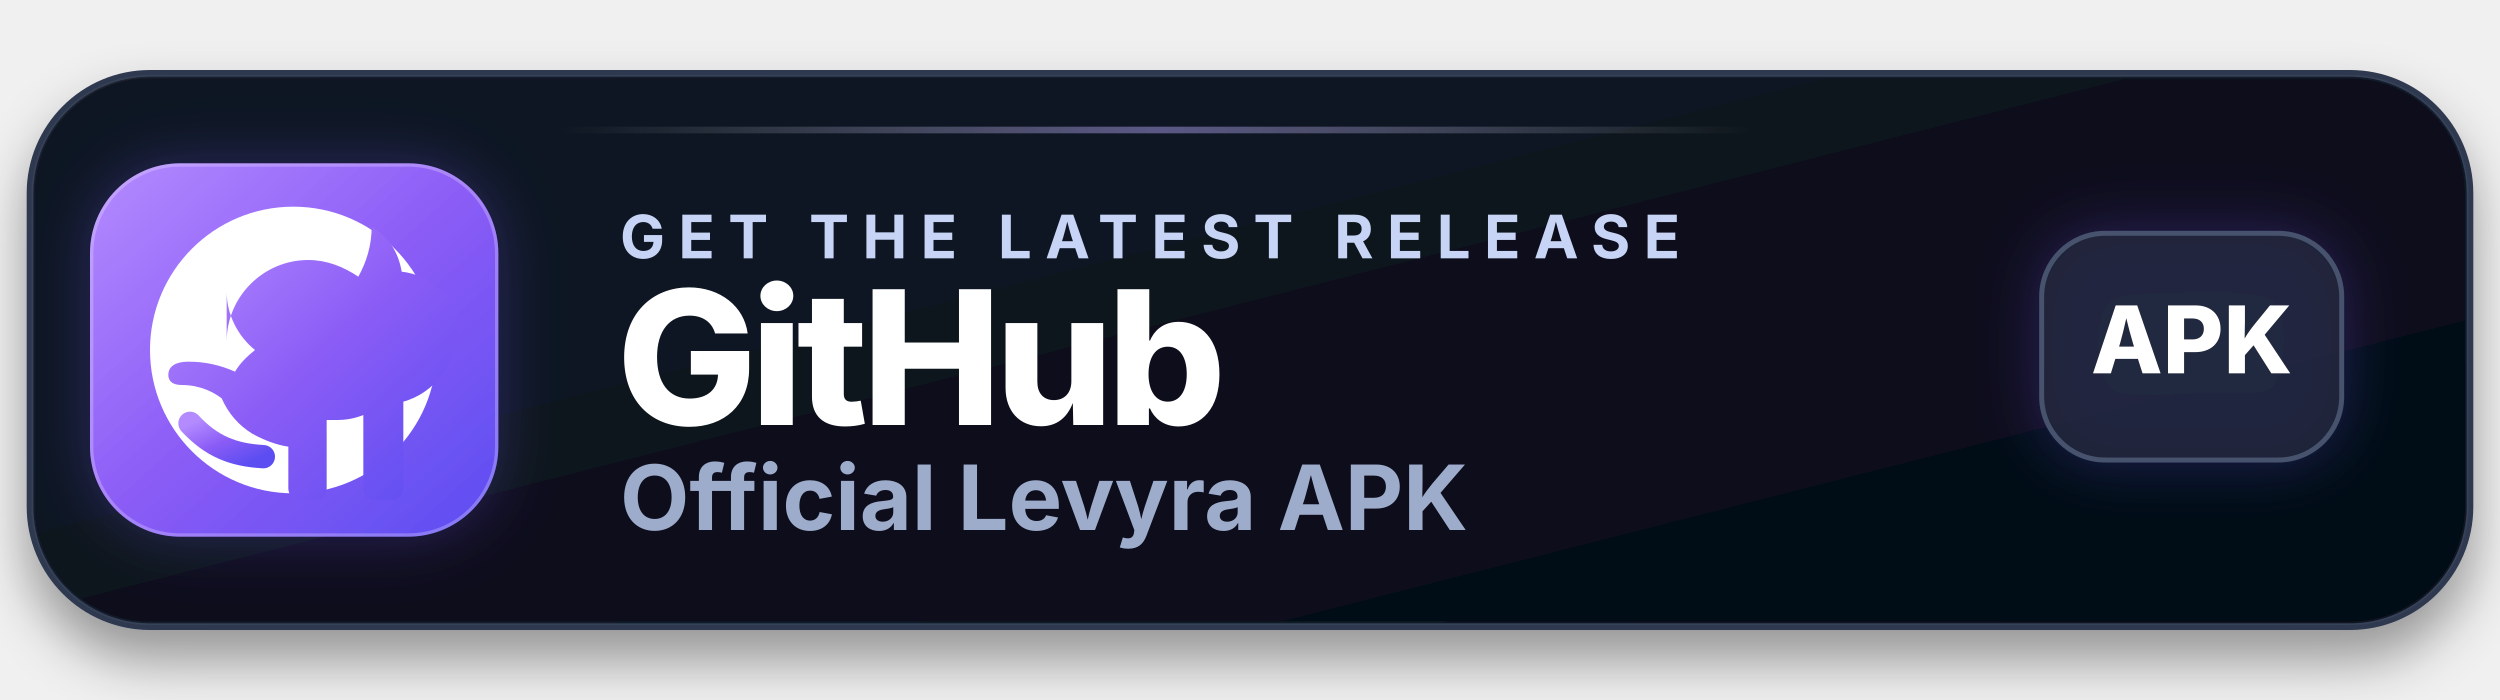
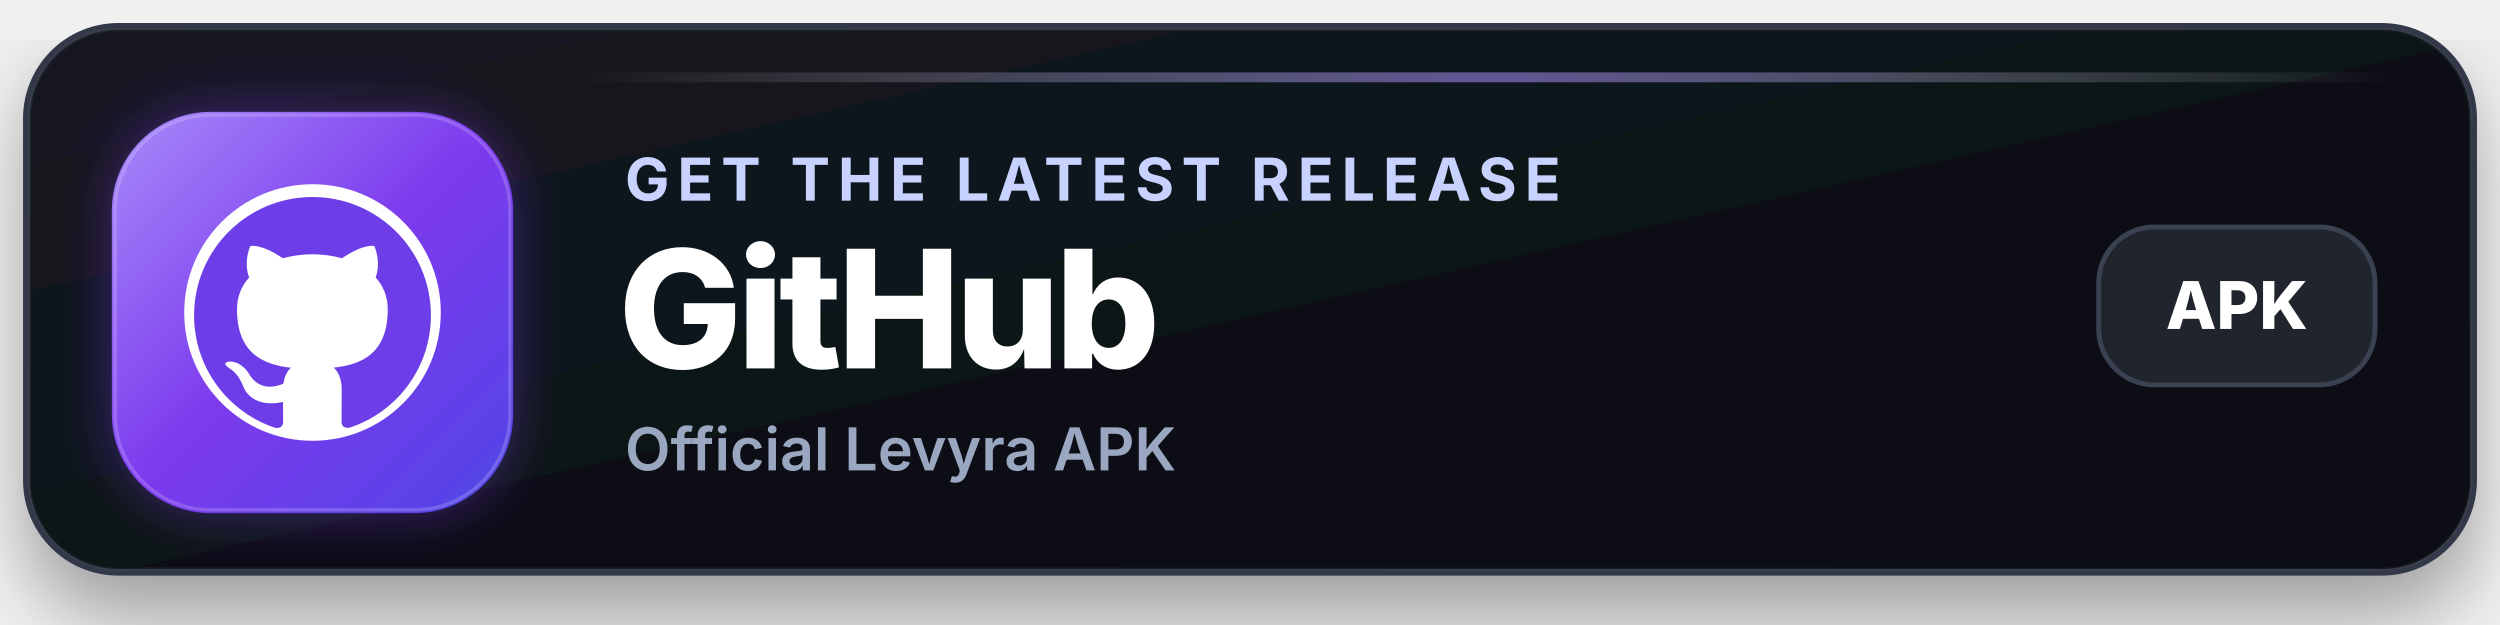
- <svg xmlns="http://www.w3.org/2000/svg" width="1500" height="420" viewBox="0 0 1500 420" role="img" aria-labelledby="title desc">
+ <svg xmlns="http://www.w3.org/2000/svg" width="760" height="190" viewBox="0 0 760 190" role="img" aria-labelledby="title desc">
  <defs>
-     <linearGradient id="bg" x1="0" y1="0" x2="1" y2="0.9">
-       <stop offset="0%" stop-color="#101521" />
-       <stop offset="55%" stop-color="#08111f" />
-       <stop offset="100%" stop-color="#050b14" />
+     <linearGradient id="panel" x1="0" y1="0" x2="1" y2="1">
+       <stop offset="0%" stop-color="#151922" />
+       <stop offset="55%" stop-color="#0d1117" />
+       <stop offset="100%" stop-color="#090c12" />
    </linearGradient>
-     <linearGradient id="iconGrad" x1="0" y1="0" x2="1" y2="1">
-       <stop offset="0%" stop-color="#b48bff" />
-       <stop offset="50%" stop-color="#8b5cf6" />
-       <stop offset="100%" stop-color="#5b4df1" />
+     <linearGradient id="accent" x1="0" y1="0" x2="1" y2="1">
+       <stop offset="0%" stop-color="#a78bfa" />
+       <stop offset="50%" stop-color="#7c3aed" />
+       <stop offset="100%" stop-color="#4f46e5" />
    </linearGradient>
-     <linearGradient id="lineGlow" x1="0" y1="0" x2="1" y2="0">
+     <linearGradient id="topLine" x1="0" y1="0" x2="1" y2="0">
      <stop offset="0%" stop-color="#ffffff" stop-opacity="0" />
-       <stop offset="50%" stop-color="#b9a7ff" stop-opacity="0.45" />
+       <stop offset="50%" stop-color="#a78bfa" stop-opacity="0.55" />
      <stop offset="100%" stop-color="#ffffff" stop-opacity="0" />
    </linearGradient>
-     <filter id="shadow" x="-10%" y="-20%" width="120%" height="160%">
-       <feDropShadow dx="0" dy="18" stdDeviation="16" flood-color="#000000" flood-opacity="0.38" />
+     <filter id="shadow" x="-20%" y="-30%" width="140%" height="180%">
+       <feDropShadow dx="0" dy="12" stdDeviation="12" flood-color="#000000" flood-opacity="0.35" />
    </filter>
    <filter id="glow" x="-30%" y="-30%" width="160%" height="160%">
-       <feDropShadow dx="0" dy="0" stdDeviation="18" flood-color="#7c5cff" flood-opacity="0.28" />
+       <feDropShadow dx="0" dy="0" stdDeviation="8" flood-color="#7c3aed" flood-opacity="0.42" />
    </filter>
  </defs>
  <g filter="url(#shadow)">
-     <rect x="18" y="44" width="1464" height="332" rx="72" fill="url(#bg)" stroke="#2f3950" stroke-width="4" />
-     <rect x="20" y="46" width="1460" height="328" rx="70" fill="none" stroke="#95a3c7" stroke-opacity="0.08" stroke-width="2" />
+     <rect x="8" y="8" width="744" height="166" rx="28" fill="url(#panel)" stroke="#303846" stroke-width="2" />
+     <rect x="9" y="9" width="742" height="164" rx="27" fill="none" stroke="#ffffff" stroke-opacity="0.05" />
  </g>
-   <rect x="54" y="98" width="245" height="224" rx="54" fill="url(#iconGrad)" filter="url(#glow)" />
-   <rect x="55" y="99" width="243" height="222" rx="53" fill="none" stroke="#f1eaff" stroke-opacity="0.28" stroke-width="2" />
-   <circle cx="176" cy="210" r="86" fill="#ffffff" />
-   <g transform="translate(176 210)">
-     <path d="M-40,-5c0,-27 22,-49 49,-49c11,0 21,4 30,10c5,-9 8,-19 8,-30c10,6 16,15 18,27c9,1 17,5 23,11c6,6 10,15 10,25c0,20 -14,37 -32,42v52c0,4 -3,7 -7,7h-10c-4,0 -7,-3 -7,-7v-44c-5,2 -10,3 -16,3h-6v41c0,4 -3,7 -7,7h-9c-4,0 -7,-3 -7,-7v-25c-7,-1 -15,-4 -22,-8c-8,-5 -14,-12 -18,-21c-4,-3 -12,-8 -24,-8c-5,0 -8,-2 -8,-6c0,-5 4,-8 12,-8c10,0 19,2 28,6c3,-5 7,-9 12,-13c-10,-8 -17,-21 -17,-35z" fill="url(#iconGrad)" />
-     <path d="M-62,44c13,14 26,19 44,20" fill="none" stroke="url(#iconGrad)" stroke-width="14" stroke-linecap="round" />
+   <rect x="34" y="34" width="122" height="122" rx="30" fill="url(#accent)" filter="url(#glow)" />
+   <rect x="35" y="35" width="120" height="120" rx="29" fill="none" stroke="#ffffff" stroke-opacity="0.18" />
+   <circle cx="95" cy="95" r="39" fill="#ffffff" />
+   <g transform="translate(59 59) scale(3)">
+     <path fill="#6d3ee8" d="M12 .297c-6.63 0-12 5.373-12 12 0 5.303 3.438 9.8 8.205 11.385.6.113.82-.258.82-.577 0-.285-.01-1.04-.015-2.04-3.338.724-4.042-1.61-4.042-1.61-.546-1.387-1.333-1.757-1.333-1.757-1.089-.745.084-.729.084-.729 1.205.084 1.84 1.237 1.84 1.237 1.07 1.835 2.809 1.305 3.495.998.108-.776.418-1.305.762-1.605-2.665-.305-5.466-1.334-5.466-5.93 0-1.31.465-2.38 1.235-3.22-.135-.303-.54-1.523.105-3.176 0 0 1.005-.322 3.3 1.23a11.5 11.5 0 0 1 3-.405c1.02.005 2.04.138 3 .405 2.28-1.552 3.285-1.23 3.285-1.23.645 1.653.24 2.873.12 3.176.765.84 1.23 1.91 1.23 3.22 0 4.61-2.805 5.625-5.475 5.92.42.36.81 1.096.81 2.22 0 1.606-.015 2.896-.015 3.286 0 .315.21.69.825.57C20.565 22.092 24 17.592 24 12.297c0-6.627-5.373-12-12-12" />
  </g>
-   <text x="372" y="155" fill="#c7d4f5" font-family="Inter, Segoe UI, Arial, sans-serif" font-size="36" font-weight="700" letter-spacing="8">GET THE LATEST RELEASE</text>
-   <text x="370" y="255" fill="#ffffff" font-family="Inter, Segoe UI, Arial, sans-serif" font-size="112" font-weight="800" letter-spacing="-4">GitHub</text>
-   <text x="372" y="318" fill="#9eaccb" font-family="Inter, Segoe UI, Arial, sans-serif" font-size="54" font-weight="650">Official Levyra APK</text>
-   <g filter="url(#glow)">
-     <rect x="1225" y="140" width="180" height="136" rx="38" fill="#202735" fill-opacity="0.92" stroke="#47526c" stroke-width="3" />
-     <text x="1315" y="224" text-anchor="middle" fill="#ffffff" font-family="Inter, Segoe UI, Arial, sans-serif" font-size="56" font-weight="800">APK</text>
+   <text x="190" y="61" fill="#c7d2fe" font-family="Inter, Segoe UI, Arial, sans-serif" font-size="18" font-weight="700" letter-spacing="2.4">GET THE LATEST RELEASE</text>
+   <text x="188" y="112" fill="#ffffff" font-family="Inter, Segoe UI, Arial, sans-serif" font-size="50" font-weight="800" letter-spacing="-1.5">GitHub</text>
+   <text x="190" y="143" fill="#9aa7c0" font-family="Inter, Segoe UI, Arial, sans-serif" font-size="18" font-weight="600">Official Levyra APK</text>
+   <g transform="translate(638 69)">
+     <rect width="84" height="48" rx="17" fill="#20242d" stroke="#3a4150" stroke-width="1.5" />
+     <text x="42" y="31" text-anchor="middle" fill="#ffffff" font-family="Inter, Segoe UI, Arial, sans-serif" font-size="20" font-weight="800">APK</text>
  </g>
-   <rect x="334" y="76" width="720" height="4" rx="2" fill="url(#lineGlow)" />
+   <rect x="178" y="22" width="548" height="3" rx="1.5" fill="url(#topLine)" />
</svg>
